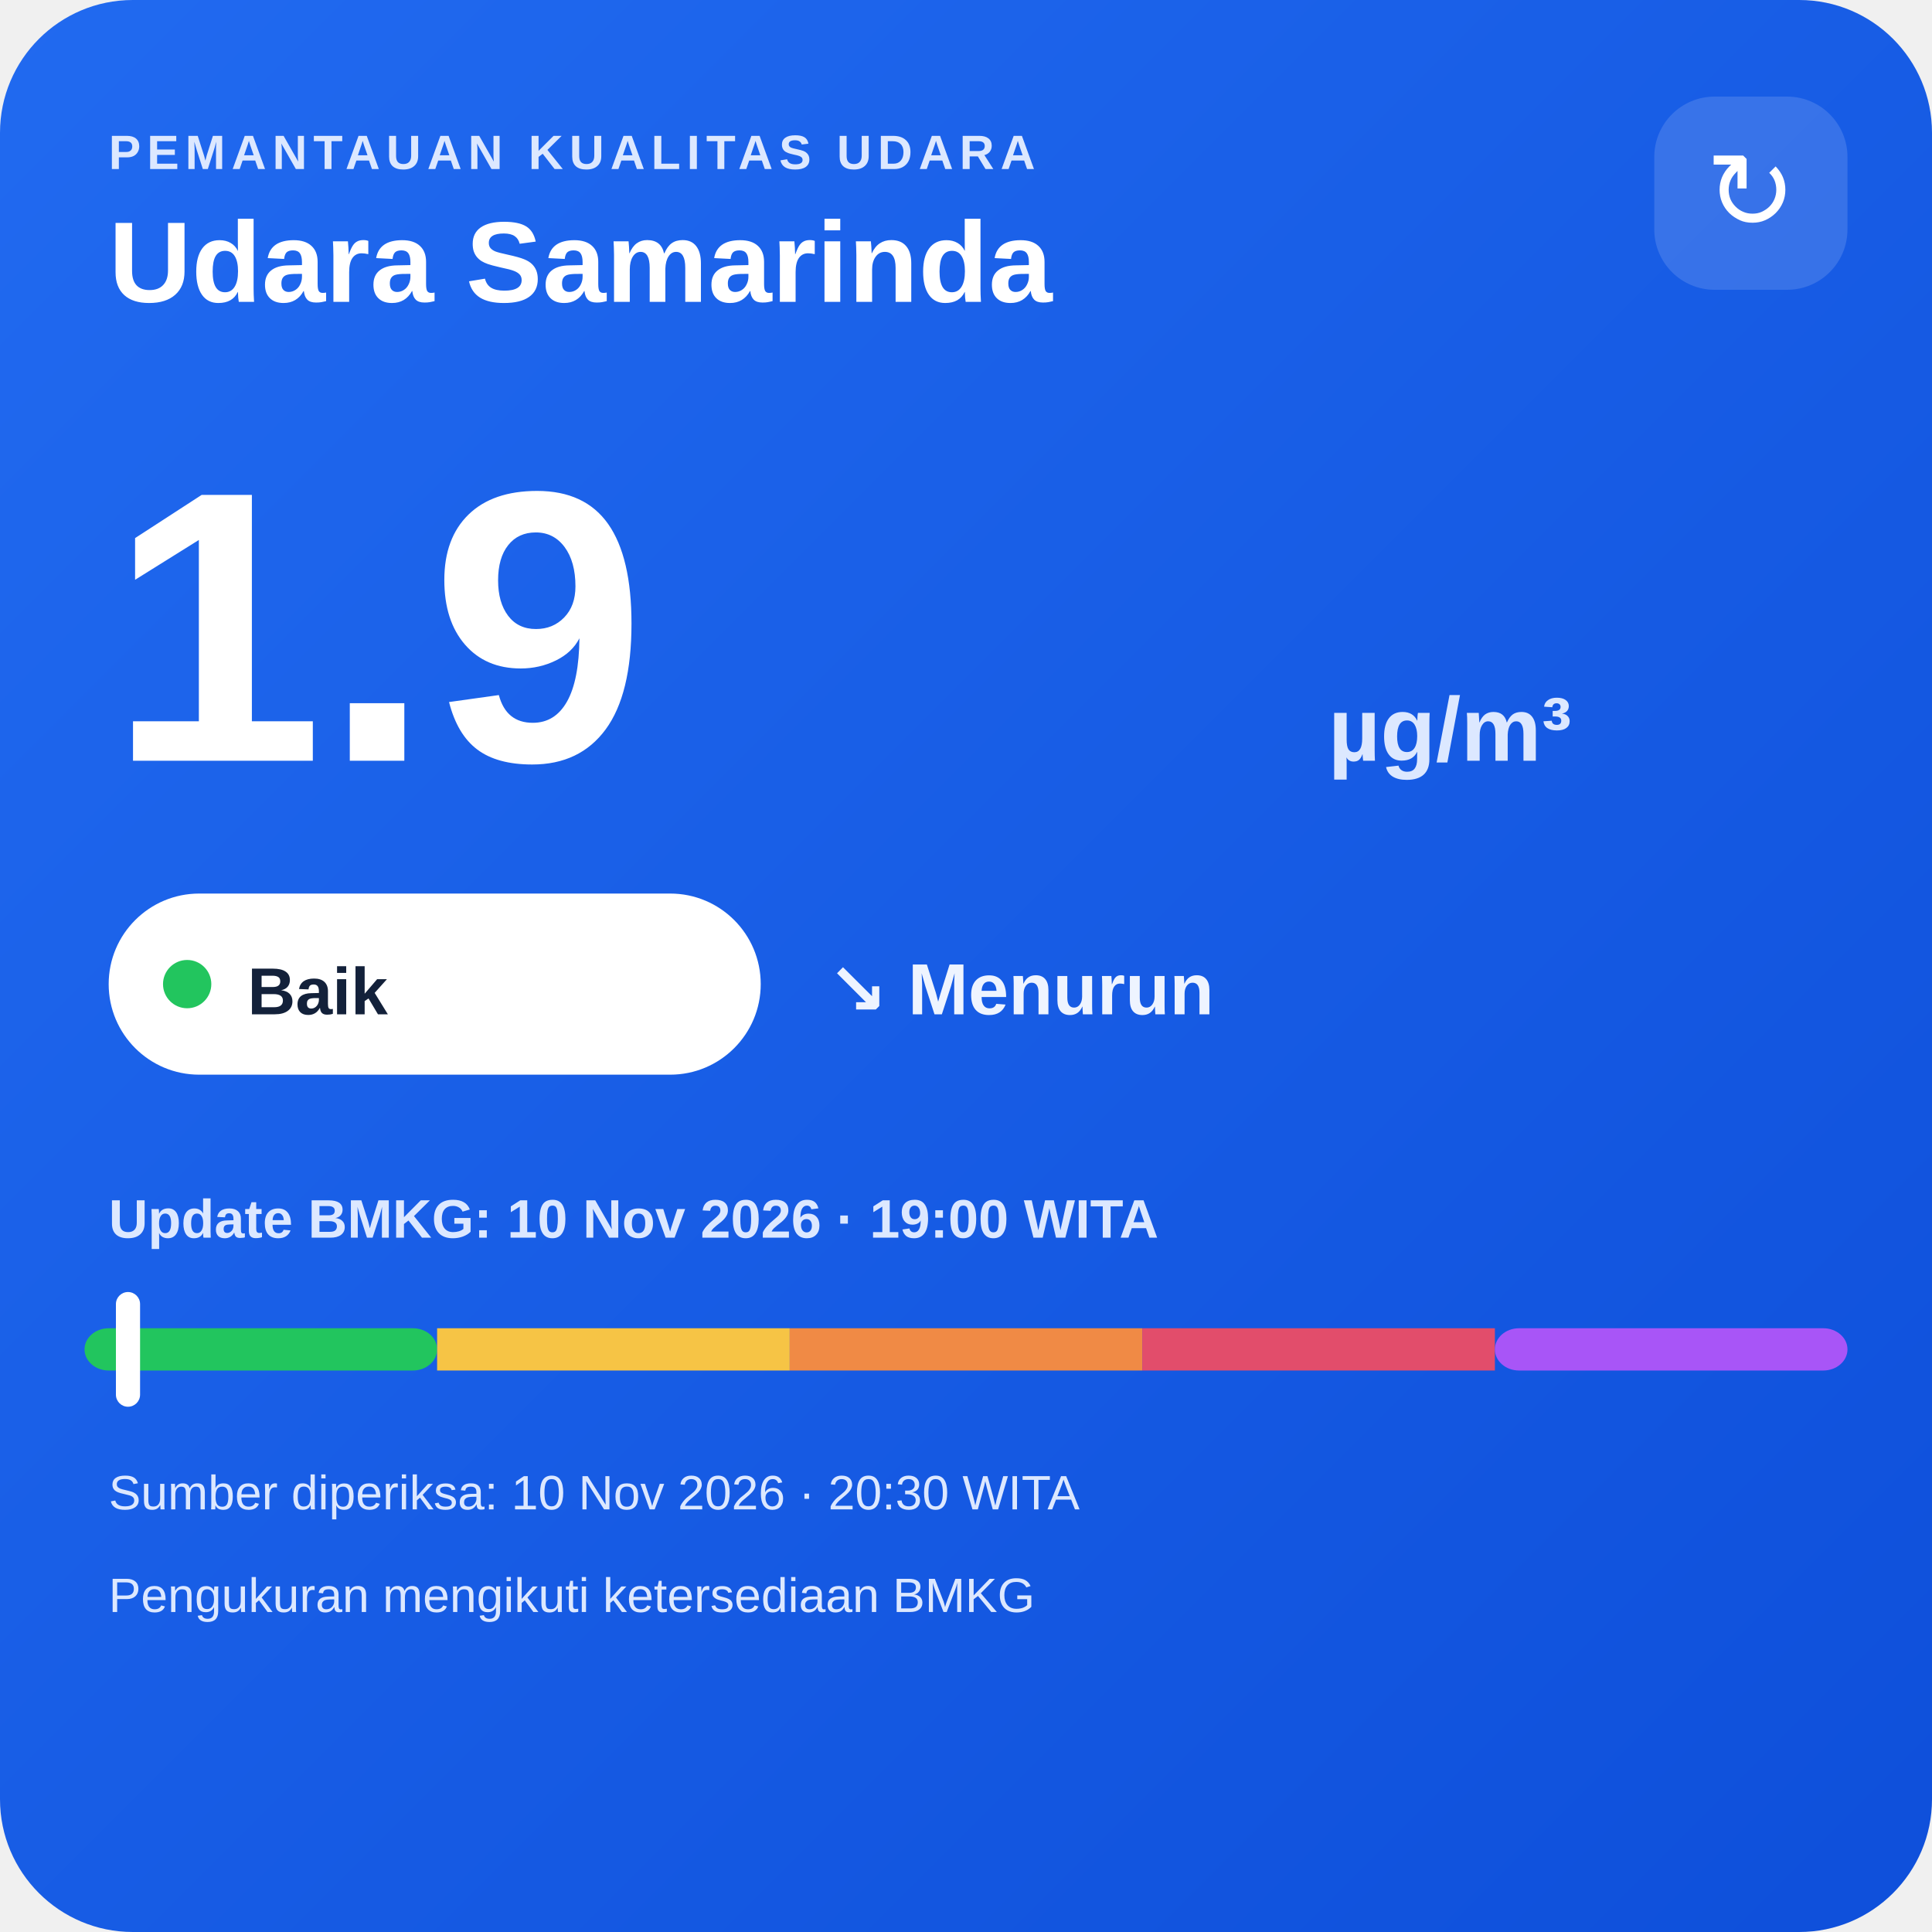
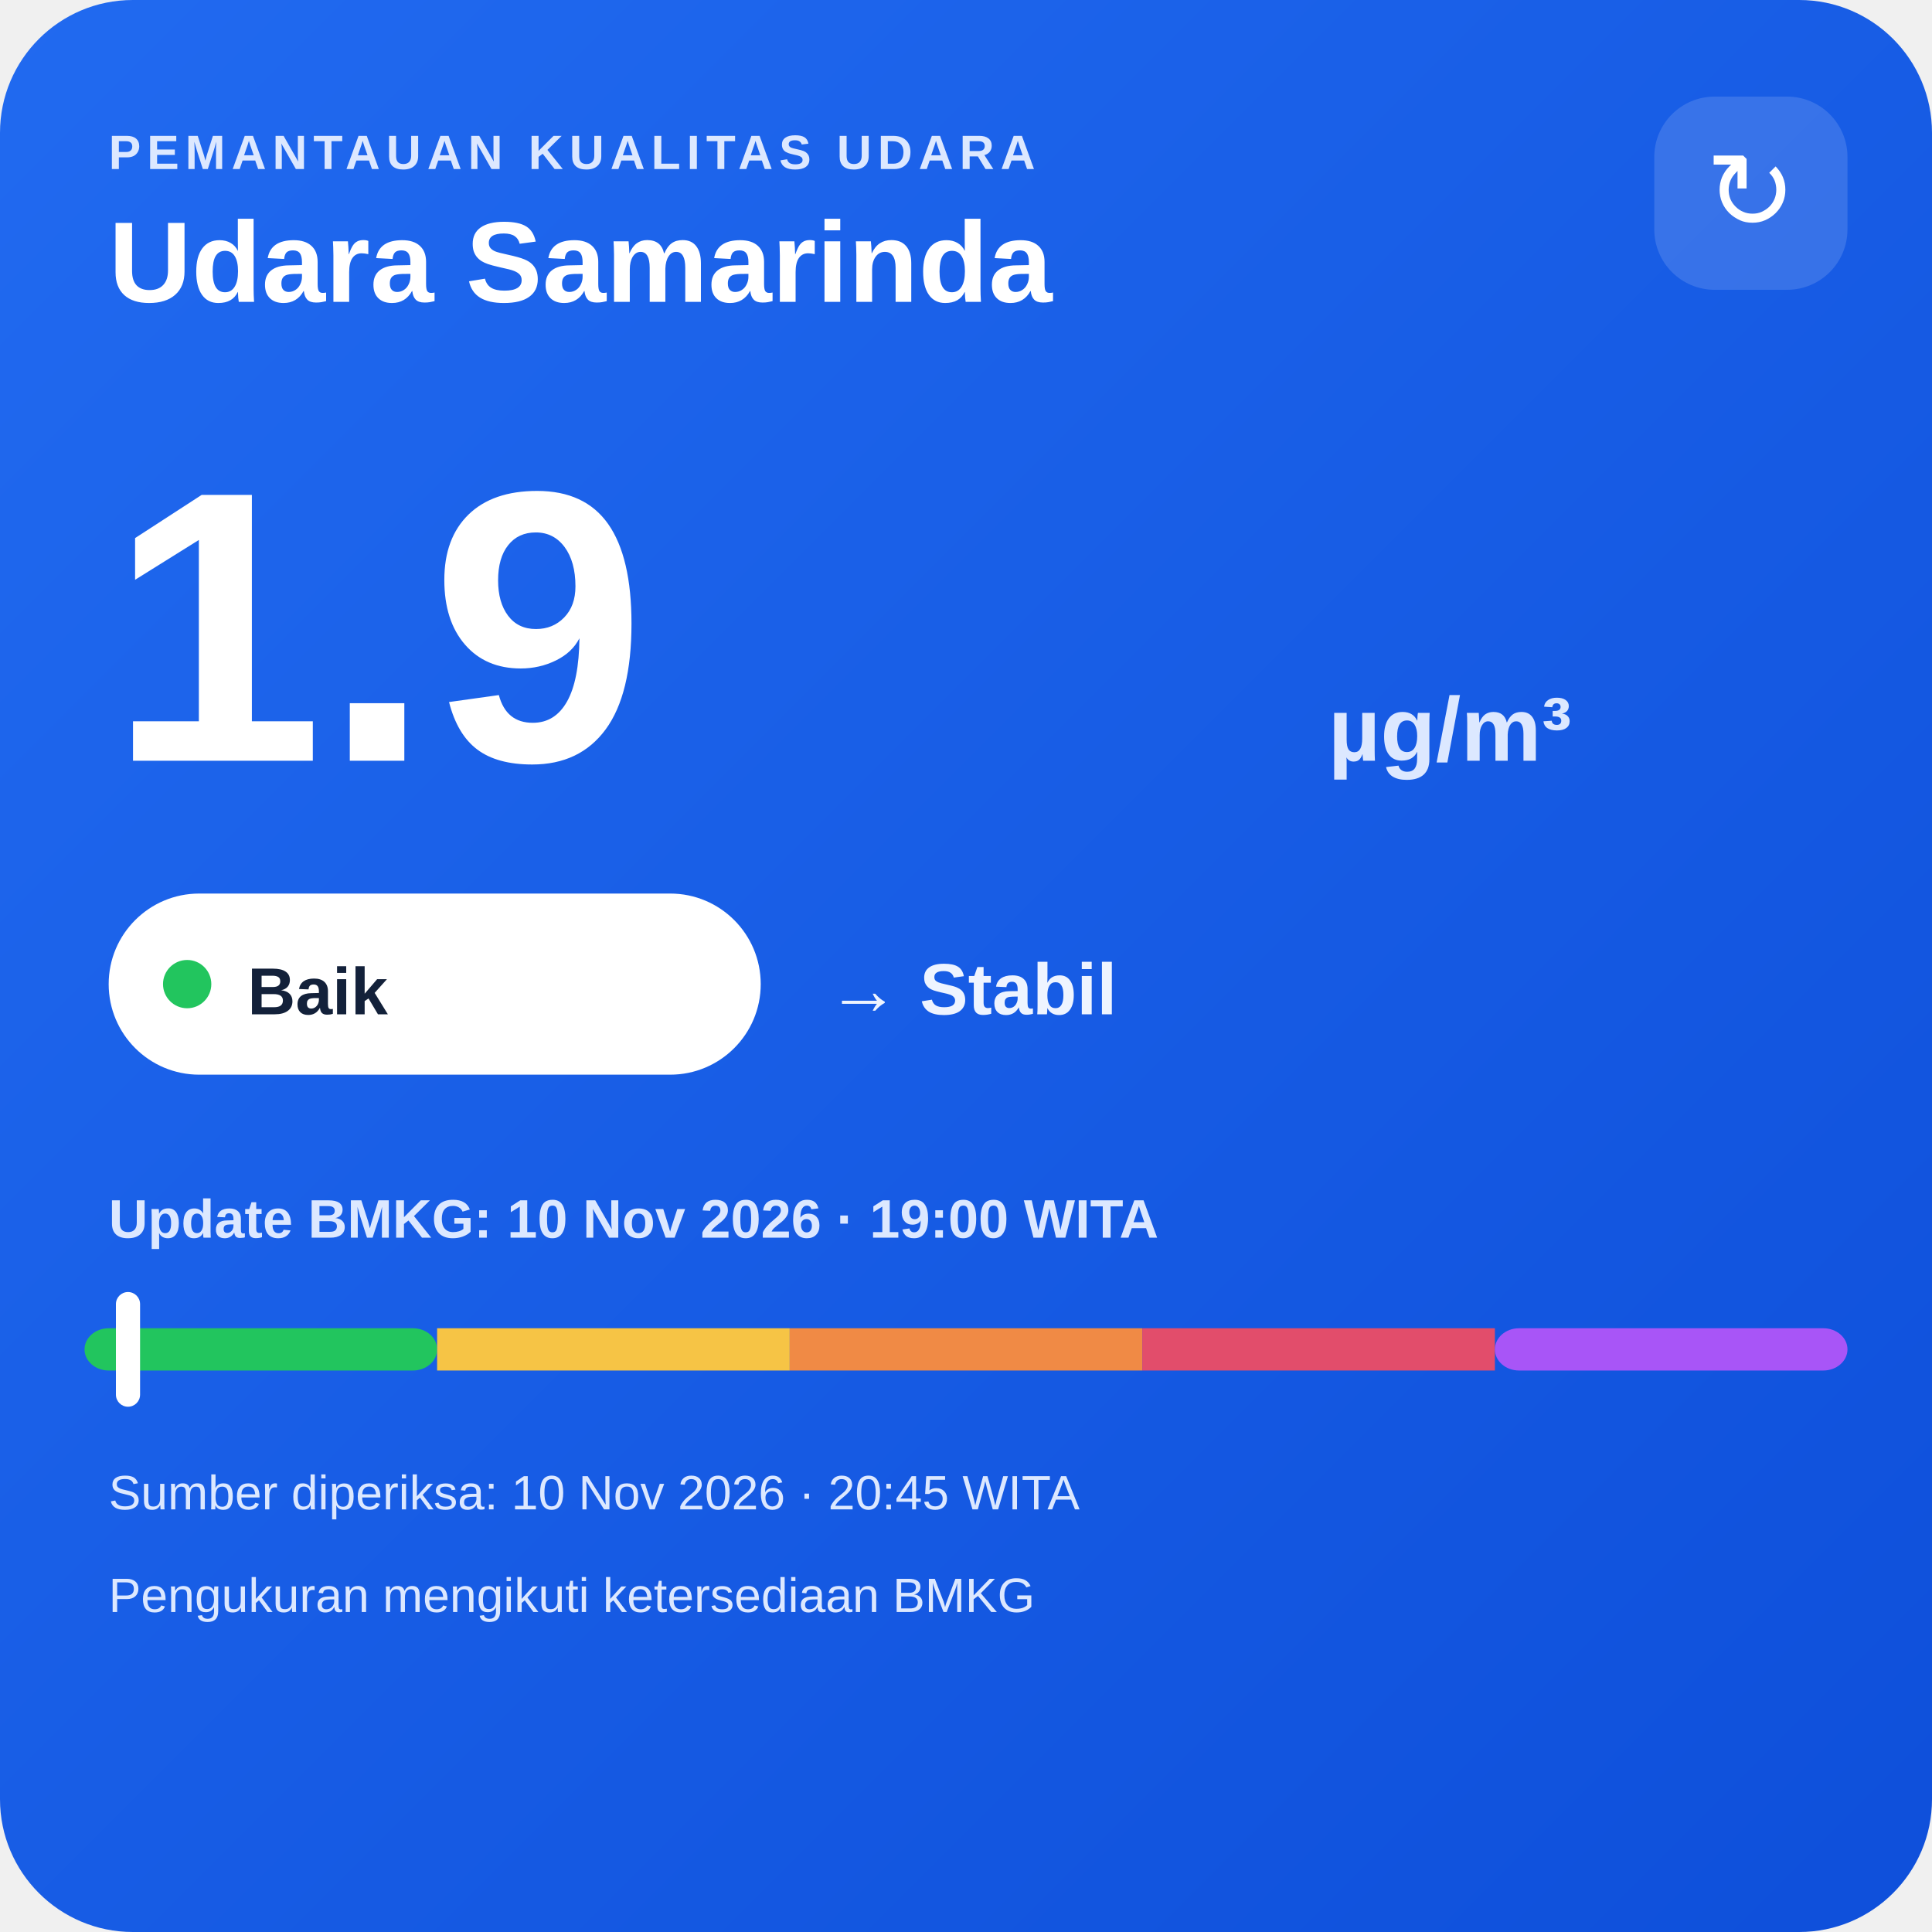
<svg xmlns="http://www.w3.org/2000/svg" width="320" height="320" viewBox="0 0 320 320">
  <defs>
    <linearGradient id="bg" x1="0" y1="0" x2="1" y2="1">
      <stop offset="0" stop-color="#216af0" />
      <stop offset="1" stop-color="#0e4fda" />
    </linearGradient>
  </defs>
  <rect width="320" height="320" rx="22" fill="url(#bg)" />
  <text x="18" y="28" fill="#dce8ff" font-family="Arial,sans-serif" font-size="8" font-weight="700" letter-spacing="1">PEMANTAUAN KUALITAS UDARA</text>
  <text x="18" y="50" fill="#ffffff" font-family="Arial,sans-serif" font-size="19" font-weight="700">Udara Samarinda</text>
  <rect x="274" y="16" width="32" height="32" rx="10" fill="#ffffff" fill-opacity=".14" />
  <text x="290" y="38" text-anchor="middle" fill="#ffffff" font-family="Arial,sans-serif" font-size="18">↻</text>
  <text x="18" y="126" fill="#ffffff" font-family="Arial,sans-serif" font-size="64" font-weight="800">1.9</text>
  <text x="220" y="126" fill="#dce8ff" font-family="Arial,sans-serif" font-size="15" font-weight="700">µg/m³</text>
  <rect x="18" y="148" width="108" height="30" rx="15" fill="#ffffff" />
  <circle cx="31" cy="163" r="4" fill="#22c55e" />
  <text x="41" y="168" fill="#13213a" font-family="Arial,sans-serif" font-size="11" font-weight="700">Baik</text>
-   <text x="137" y="168" fill="#eef4ff" font-family="Arial,sans-serif" font-size="12" font-weight="700">↘ Menurun</text>
+   <text x="137" y="168" fill="#eef4ff" font-family="Arial,sans-serif" font-size="12" font-weight="700">→ Stabil</text>
  <text x="18" y="205" fill="#dce8ff" font-family="Arial,sans-serif" font-size="9" font-weight="700">Update BMKG: 10 Nov 2026 · 19:00 WITA</text>
  <rect x="14" y="220" width="58.4" height="7" rx="4" fill="#22c55e" />
  <rect x="72.4" y="220" width="58.4" height="7" fill="#f6c445" />
  <rect x="130.8" y="220" width="58.4" height="7" fill="#f08a45" />
  <rect x="189.2" y="220" width="58.4" height="7" fill="#e24d6b" />
  <rect x="247.6" y="220" width="58.4" height="7" rx="4" fill="#a855f7" />
  <rect x="19.2" y="214" width="4" height="19" rx="2" fill="#ffffff" />
-   <text x="18" y="250" fill="#dce8ff" font-family="Arial,sans-serif" font-size="8">Sumber diperiksa: 10 Nov 2026 · 20:30 WITA</text>
+   <text x="18" y="250" fill="#dce8ff" font-family="Arial,sans-serif" font-size="8">Sumber diperiksa: 10 Nov 2026 · 20:45 WITA</text>
  <text x="18" y="267" fill="#dce8ff" font-family="Arial,sans-serif" font-size="8">Pengukuran mengikuti ketersediaan BMKG</text>
</svg>
